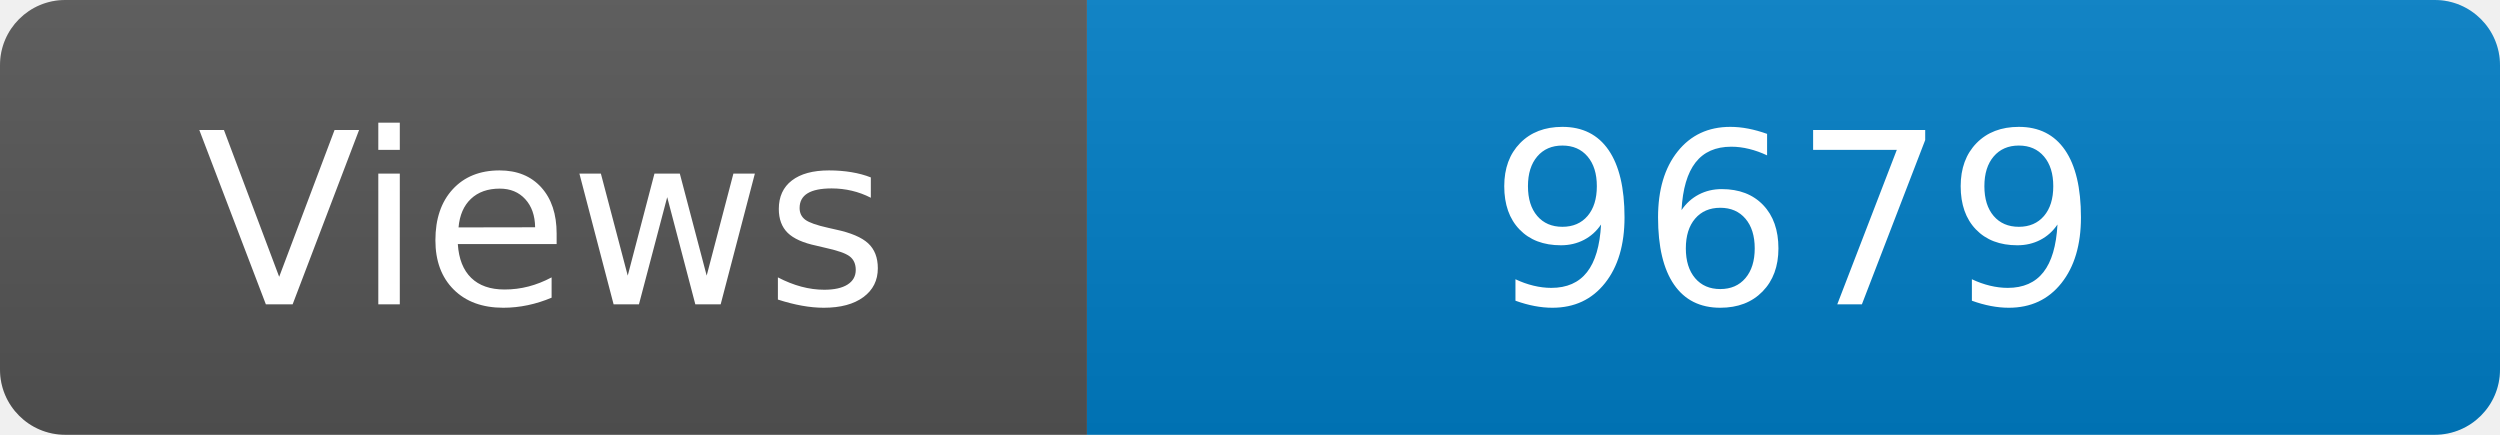
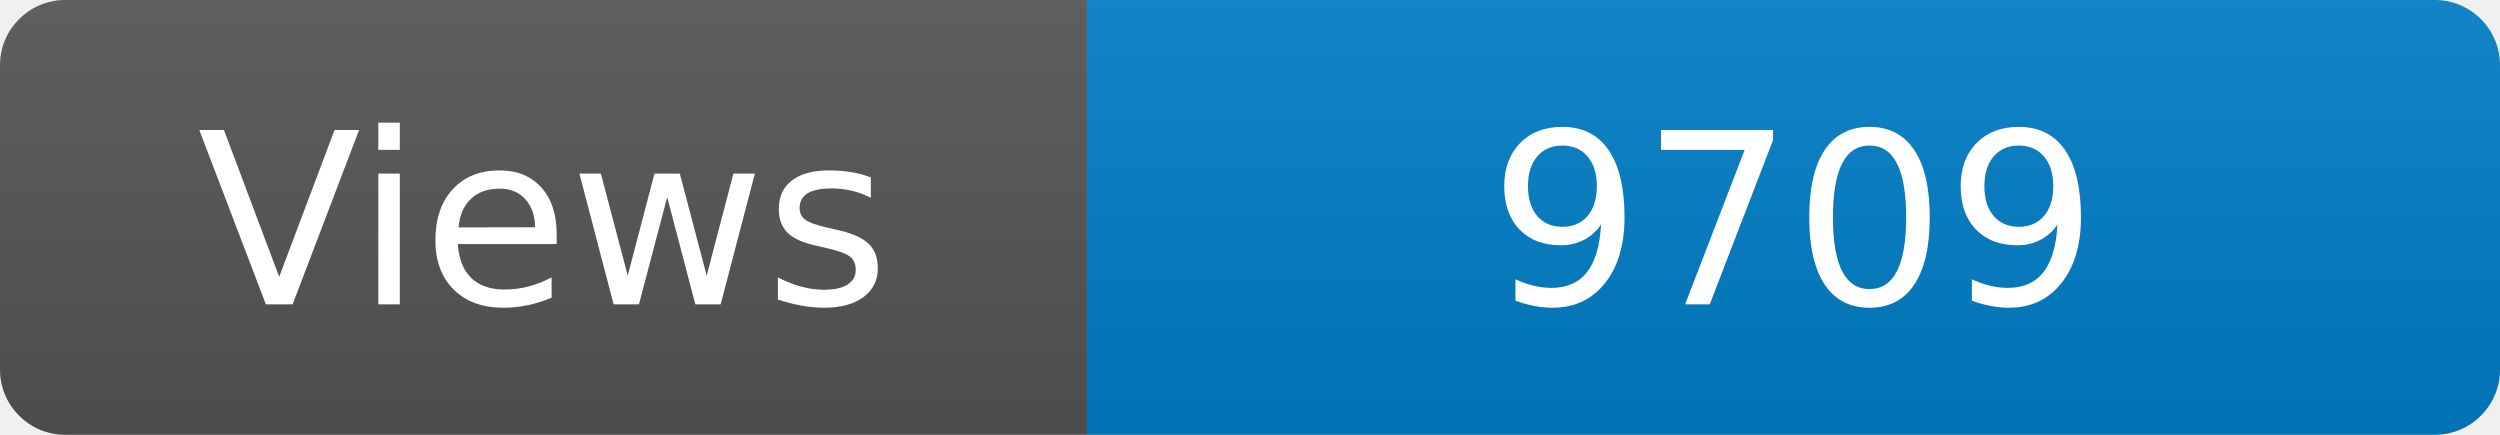
<svg xmlns="http://www.w3.org/2000/svg" width="115" height="20" role="img" aria-label="Maintained?: yes">
  <linearGradient id="s" x2="0" y2="100%">
    <stop offset="0" stop-color="#bbb" stop-opacity=".1" />
    <stop offset="1" stop-opacity=".1" />
  </linearGradient>
  <clipPath id="r">
    <rect width="115" height="20" rx="3" fill="#fff" />
  </clipPath>
  <g clip-path="url(#r)">
    <rect width="50" height="20" fill="#555" />
    <rect x="50" width="160" height="20" fill="#007ec6" />
    <rect width="115" height="20" fill="url(#s)" />
  </g>
  <g fill="#fff" text-anchor="middle" font-family="Verdana,Geneva,DejaVu Sans,sans-serif" font-size="110">
    <text x="250" y="140" transform="scale(.1)" fill="#fff">Views</text>
-     <text x="825" y="140" transform="scale(.1)" fill="#fff">9679</text>
+     <text x="825" y="140" transform="scale(.1)" fill="#fff">9709</text>
  </g>
</svg>
